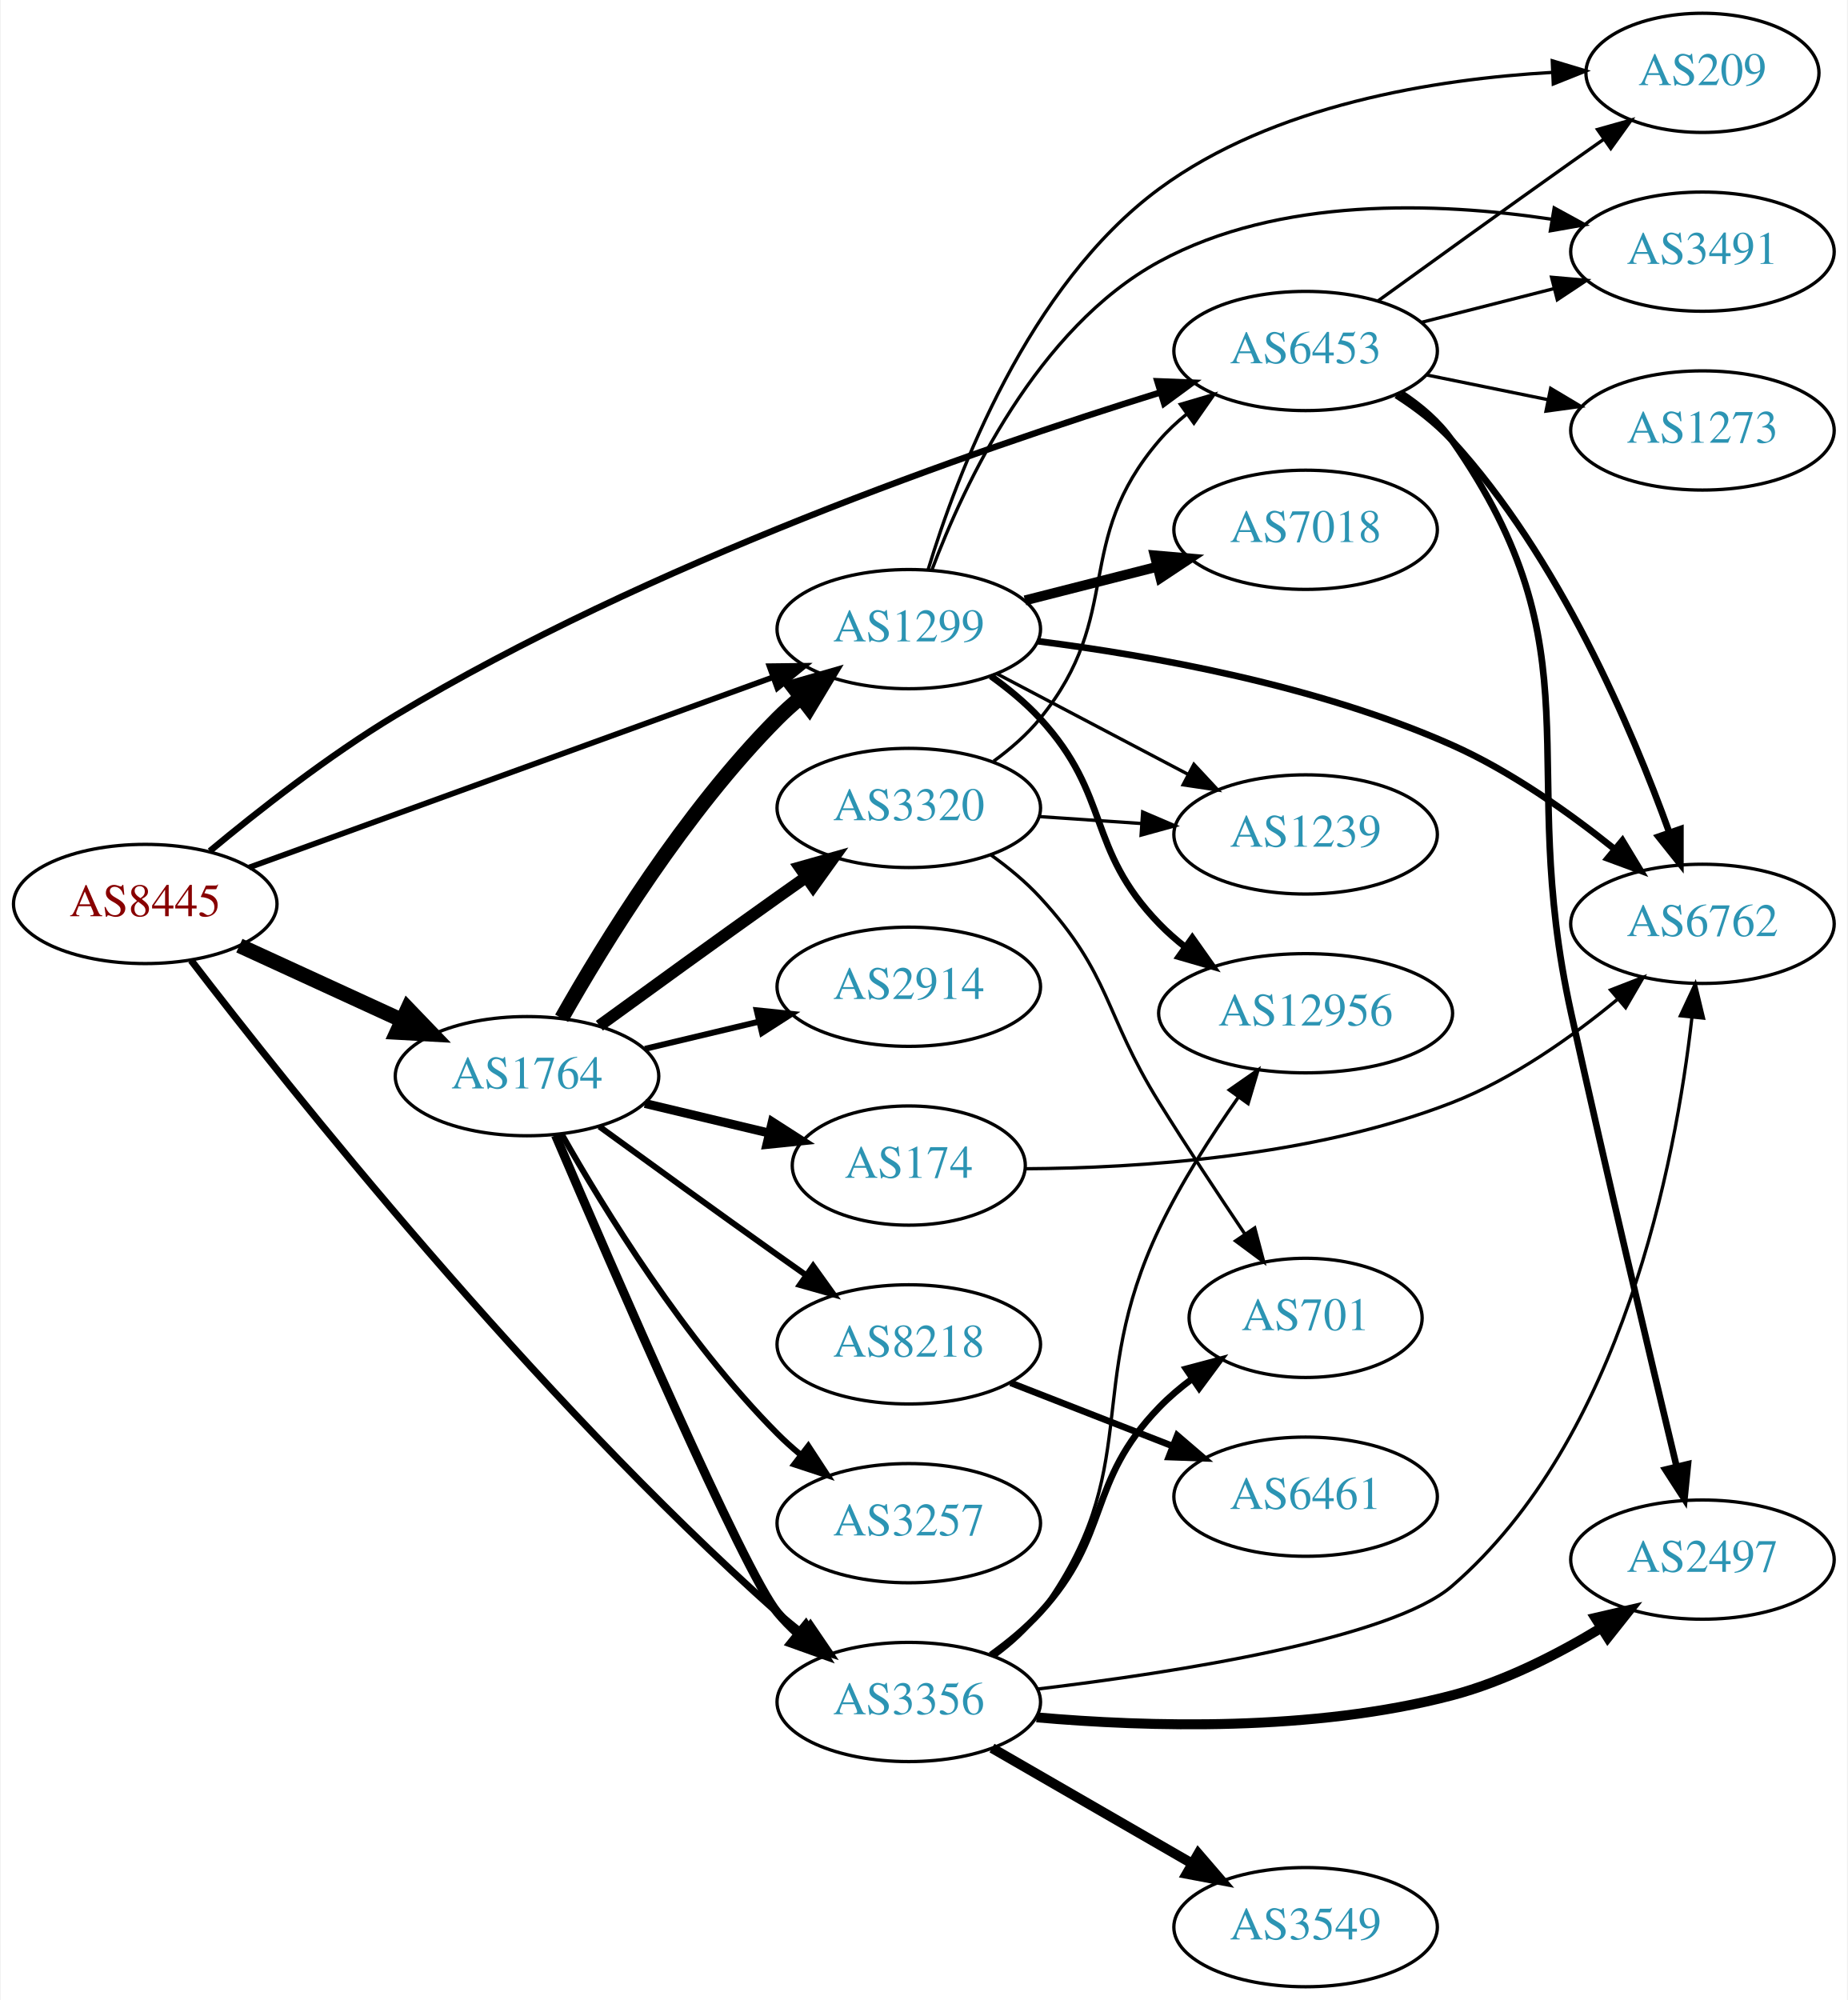
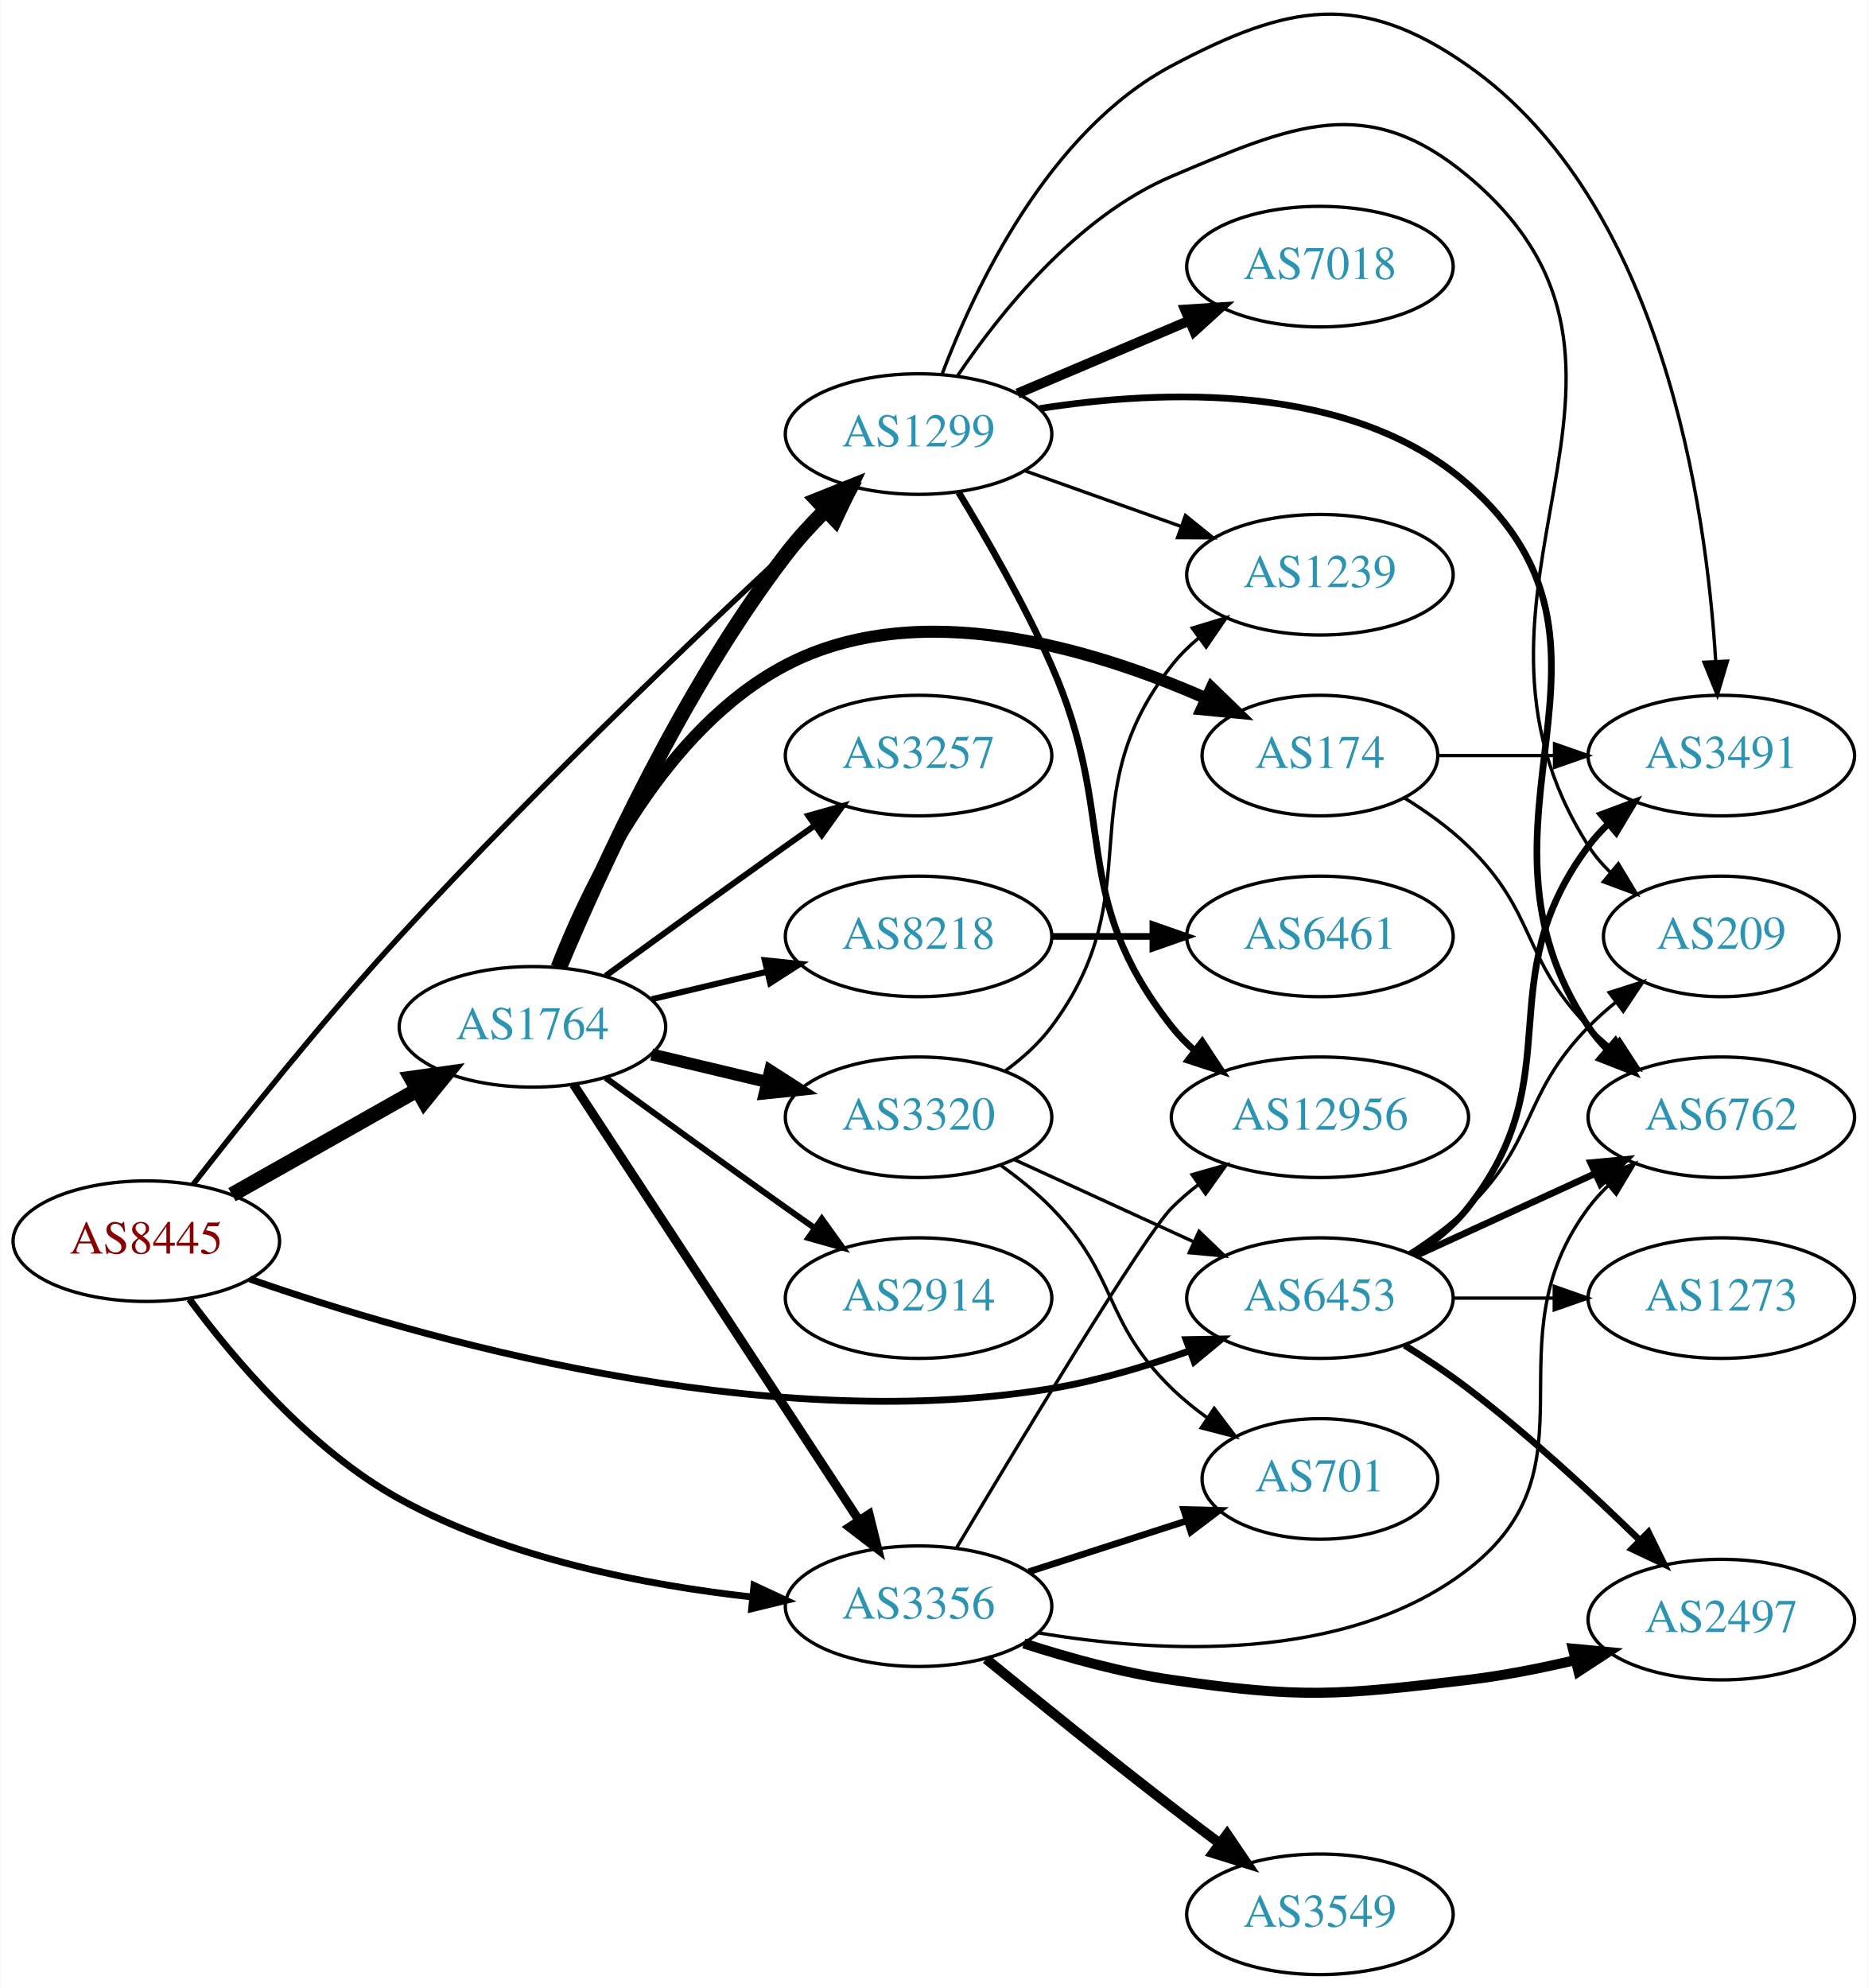
- <svg xmlns="http://www.w3.org/2000/svg" xmlns:xlink="http://www.w3.org/1999/xlink" width="558pt" height="604pt" viewBox="0.00 0.00 557.56 604.00">
-   <g id="graph0" class="graph" transform="scale(1 1) rotate(0) translate(4 600)">
-     <polygon fill="white" stroke="none" points="-4,4 -4,-600 553.564,-600 553.564,4 -4,4" />
+ <svg xmlns="http://www.w3.org/2000/svg" xmlns:xlink="http://www.w3.org/1999/xlink" width="558pt" height="594pt" viewBox="0.00 0.00 557.56 593.62">
+   <g id="graph0" class="graph" transform="scale(1 1) rotate(0) translate(4 589.617)">
+     <polygon fill="white" stroke="none" points="-4,4 -4,-589.617 553.564,-589.617 553.564,4 -4,4" />
    <g id="node1" class="node">
      <g id="a_node1">
        <a xlink:href="/asn/8445" xlink:title="AS8445 ~ SALZBURG-AG-AS [AT]">
-           <ellipse fill="#ffffff" stroke="black" cx="39.647" cy="-327" rx="39.794" ry="18" />
-           <text text-anchor="middle" x="39.647" y="-323.3" font-family="Times,serif" font-size="14.00" fill="#880000">AS8445</text>
+           <ellipse fill="#ffffff" stroke="black" cx="39.647" cy="-219" rx="39.794" ry="18" />
+           <text text-anchor="middle" x="39.647" y="-215.3" font-family="Times,serif" font-size="14.00" fill="#880000">AS8445</text>
        </a>
      </g>
    </g>
    <g id="node2" class="node">
      <g id="a_node2">
        <a xlink:href="/asn/1299" xlink:title="AS1299 ~ Telia Carrier [EU]">
-           <ellipse fill="#ffffff" stroke="black" cx="270.232" cy="-410" rx="39.794" ry="18" />
-           <text text-anchor="middle" x="270.232" y="-406.3" font-family="Times,serif" font-size="14.00" fill="#2c94b3">AS1299</text>
+           <ellipse fill="#ffffff" stroke="black" cx="270.232" cy="-460" rx="39.794" ry="18" />
+           <text text-anchor="middle" x="270.232" y="-456.3" font-family="Times,serif" font-size="14.00" fill="#2c94b3">AS1299</text>
        </a>
      </g>
    </g>
    <g id="edge1" class="edge">
-       <path fill="none" stroke="black" stroke-width="1.714" d="M71.001,-338.022C111.732,-352.811 184.163,-379.111 229.284,-395.495" />
-       <polygon fill="black" stroke="black" stroke-width="1.714" points="228.158,-398.809 238.752,-398.933 230.547,-392.23 228.158,-398.809" />
+       <path fill="none" stroke="black" stroke-width="1.636" d="M53.594,-235.906C68.073,-254.539 92.492,-285.163 115.293,-310 158.563,-357.135 212.931,-408.422 244.117,-437.154" />
+       <polygon fill="black" stroke="black" stroke-width="1.636" points="241.792,-439.771 251.526,-443.956 246.527,-434.615 241.792,-439.771" />
    </g>
    <g id="node3" class="node">
      <g id="a_node3">
        <a xlink:href="/asn/1764" xlink:title="AS1764 ~ NEXTLAYER-AS [AT]">
-           <ellipse fill="#ffffff" stroke="black" cx="154.939" cy="-275" rx="39.794" ry="18" />
-           <text text-anchor="middle" x="154.939" y="-271.3" font-family="Times,serif" font-size="14.00" fill="#2c94b3">AS1764</text>
+           <ellipse fill="#ffffff" stroke="black" cx="154.939" cy="-283" rx="39.794" ry="18" />
+           <text text-anchor="middle" x="154.939" y="-279.3" font-family="Times,serif" font-size="14.00" fill="#2c94b3">AS1764</text>
        </a>
      </g>
    </g>
    <g id="edge2" class="edge">
-       <path fill="none" stroke="black" stroke-width="4.5" d="M68.072,-314.412C82.852,-307.628 101.288,-299.166 117.284,-291.824" />
-       <polygon fill="black" stroke="black" stroke-width="4.5" points="118.928,-295.402 126.374,-287.652 115.643,-288.245 118.928,-295.402" />
+       <path fill="none" stroke="black" stroke-width="4.5" d="M65.229,-232.887C81.412,-242.029 102.799,-254.111 120.519,-264.121" />
+       <polygon fill="black" stroke="black" stroke-width="4.5" points="118.761,-267.65 129.405,-269.14 122.634,-260.793 118.761,-267.65" />
    </g>
    <g id="node4" class="node">
      <g id="a_node4">
        <a xlink:href="/asn/3356" xlink:title="AS3356 ~ Level 3 Parent, LLC [US]">
-           <ellipse fill="#ffffff" stroke="black" cx="270.232" cy="-86" rx="39.794" ry="18" />
-           <text text-anchor="middle" x="270.232" y="-82.3" font-family="Times,serif" font-size="14.00" fill="#2c94b3">AS3356</text>
+           <ellipse fill="#ffffff" stroke="black" cx="270.232" cy="-110" rx="39.794" ry="18" />
+           <text text-anchor="middle" x="270.232" y="-106.3" font-family="Times,serif" font-size="14.00" fill="#2c94b3">AS3356</text>
        </a>
      </g>
    </g>
    <g id="edge3" class="edge">
-       <path fill="none" stroke="black" stroke-width="2.143" d="M53.501,-309.958C82.56,-272.049 156.562,-178.894 230.586,-113 233.031,-110.823 235.656,-108.667 238.344,-106.579" />
-       <polygon fill="black" stroke="black" stroke-width="2.143" points="240.522,-109.322 246.484,-100.565 236.362,-103.693 240.522,-109.322" />
+       <path fill="none" stroke="black" stroke-width="2.045" d="M52.515,-201.689C65.711,-183.845 88.703,-156.628 115.293,-142 147.632,-124.21 188.755,-116.285 220.361,-112.768" />
+       <polygon fill="black" stroke="black" stroke-width="2.045" points="221.085,-116.213 230.688,-111.736 220.389,-109.247 221.085,-116.213" />
    </g>
    <g id="node5" class="node">
      <g id="a_node5">
        <a xlink:href="/asn/6453" xlink:title="AS6453 ~ TATA COMMUNICATIONS (AMERICA) INC [US]">
-           <ellipse fill="#ffffff" stroke="black" cx="390.075" cy="-494" rx="39.794" ry="18" />
-           <text text-anchor="middle" x="390.075" y="-490.3" font-family="Times,serif" font-size="14.00" fill="#2c94b3">AS6453</text>
+           <ellipse fill="#ffffff" stroke="black" cx="390.075" cy="-202" rx="39.794" ry="18" />
+           <text text-anchor="middle" x="390.075" y="-198.3" font-family="Times,serif" font-size="14.00" fill="#2c94b3">AS6453</text>
        </a>
      </g>
    </g>
    <g id="edge4" class="edge">
-       <path fill="none" stroke="black" stroke-width="1.929" d="M59.151,-342.982C73.775,-355.145 95.032,-371.813 115.293,-384 191.535,-429.859 290.35,-464.126 346.011,-481.42" />
-       <polygon fill="black" stroke="black" stroke-width="1.929" points="345.3,-484.863 355.887,-484.451 347.354,-478.171 345.3,-484.863" />
+       <path fill="none" stroke="black" stroke-width="2.045" d="M70.534,-207.698C120.226,-190.348 222.972,-160.593 309.879,-175 323.697,-177.291 338.341,-181.686 351.228,-186.276" />
+       <polygon fill="black" stroke="black" stroke-width="2.045" points="350.105,-189.592 360.698,-189.792 352.542,-183.03 350.105,-189.592" />
    </g>
    <g id="node6" class="node">
      <g id="a_node6">
-         <a xlink:href="/asn/7018" xlink:title="AS7018 ~ AT&amp;T Services, Inc. [US]">
-           <ellipse fill="#ffffff" stroke="black" cx="390.075" cy="-440" rx="39.794" ry="18" />
-           <text text-anchor="middle" x="390.075" y="-436.3" font-family="Times,serif" font-size="14.00" fill="#2c94b3">AS7018</text>
+         <a xlink:href="/asn/6762" xlink:title="AS6762 ~ TELECOM ITALIA SPARKLE S.p.A. [IT]">
+           <ellipse fill="#ffffff" stroke="black" cx="509.918" cy="-256" rx="39.794" ry="18" />
+           <text text-anchor="middle" x="509.918" y="-252.3" font-family="Times,serif" font-size="14.00" fill="#2c94b3">AS6762</text>
        </a>
      </g>
    </g>
    <g id="edge5" class="edge">
-       <path fill="none" stroke="black" stroke-width="3" d="M305.317,-418.677C317.776,-421.849 332.048,-425.482 345.238,-428.84" />
-       <polygon fill="black" stroke="black" stroke-width="3" points="344.512,-432.267 355.067,-431.342 346.239,-425.483 344.512,-432.267" />
+       <path fill="none" stroke="black" stroke-width="2" d="M306.382,-467.622C342.908,-473.327 399.497,-475.618 434.271,-445 489.627,-396.259 429.247,-344.294 470.271,-283 471.893,-280.577 473.812,-278.305 475.914,-276.19" />
+       <polygon fill="black" stroke="black" stroke-width="2" points="478.281,-278.771 483.599,-269.607 473.727,-273.454 478.281,-278.771" />
    </g>
    <g id="node7" class="node">
      <g id="a_node7">
-         <a xlink:href="/asn/1239" xlink:title="AS1239 ~ Sprint [US]">
-           <ellipse fill="#ffffff" stroke="black" cx="390.075" cy="-348" rx="39.794" ry="18" />
-           <text text-anchor="middle" x="390.075" y="-344.3" font-family="Times,serif" font-size="14.00" fill="#2c94b3">AS1239</text>
+         <a xlink:href="/asn/7018" xlink:title="AS7018 ~ AT&amp;T Services, Inc. [US]">
+           <ellipse fill="#ffffff" stroke="black" cx="390.075" cy="-510" rx="39.794" ry="18" />
+           <text text-anchor="middle" x="390.075" y="-506.3" font-family="Times,serif" font-size="14.00" fill="#2c94b3">AS7018</text>
        </a>
      </g>
    </g>
    <g id="edge6" class="edge">
-       <path fill="none" stroke="black" d="M296.802,-396.547C313.712,-387.65 336.085,-375.879 354.566,-366.156" />
-       <polygon fill="black" stroke="black" points="356.335,-369.18 363.555,-361.427 353.075,-362.986 356.335,-369.18" />
+       <path fill="none" stroke="black" stroke-width="3" d="M299.759,-472.104C315.133,-478.627 334.309,-486.763 350.948,-493.823" />
+       <polygon fill="black" stroke="black" stroke-width="3" points="349.83,-497.151 360.403,-497.835 352.564,-490.707 349.83,-497.151" />
    </g>
    <g id="node8" class="node">
      <g id="a_node8">
-         <a xlink:href="/asn/6762" xlink:title="AS6762 ~ TELECOM ITALIA SPARKLE S.p.A. [IT]">
-           <ellipse fill="#ffffff" stroke="black" cx="509.918" cy="-321" rx="39.794" ry="18" />
-           <text text-anchor="middle" x="509.918" y="-317.3" font-family="Times,serif" font-size="14.00" fill="#2c94b3">AS6762</text>
+         <a xlink:href="/asn/1239" xlink:title="AS1239 ~ Sprint [US]">
+           <ellipse fill="#ffffff" stroke="black" cx="390.075" cy="-418" rx="39.794" ry="18" />
+           <text text-anchor="middle" x="390.075" y="-414.3" font-family="Times,serif" font-size="14.00" fill="#2c94b3">AS1239</text>
        </a>
      </g>
    </g>
    <g id="edge7" class="edge">
-       <path fill="none" stroke="black" stroke-width="2" d="M309.189,-406.353C343.144,-402.057 393.674,-393.074 434.271,-375 451.938,-367.134 469.568,-354.653 483.254,-343.671" />
-       <polygon fill="black" stroke="black" stroke-width="2" points="485.751,-346.148 491.232,-337.081 481.293,-340.752 485.751,-346.148" />
+       <path fill="none" stroke="black" d="M301.887,-449.075C316.096,-444.01 333.179,-437.922 348.445,-432.481" />
+       <polygon fill="black" stroke="black" points="349.92,-435.671 358.165,-429.017 347.57,-429.077 349.92,-435.671" />
    </g>
    <g id="node9" class="node">
      <g id="a_node9">
        <a xlink:href="/asn/12956" xlink:title="AS12956 ~ TELXIUS [ES]">
-           <ellipse fill="#ffffff" stroke="black" cx="390.075" cy="-294" rx="44.393" ry="18" />
-           <text text-anchor="middle" x="390.075" y="-290.3" font-family="Times,serif" font-size="14.00" fill="#2c94b3">AS12956</text>
+           <ellipse fill="#ffffff" stroke="black" cx="390.075" cy="-256" rx="44.393" ry="18" />
+           <text text-anchor="middle" x="390.075" y="-252.3" font-family="Times,serif" font-size="14.00" fill="#2c94b3">AS12956</text>
        </a>
      </g>
    </g>
    <g id="edge8" class="edge">
-       <path fill="none" stroke="black" stroke-width="2" d="M295.034,-395.808C300.282,-392.041 305.558,-387.699 309.879,-383 331.447,-359.545 323.718,-343.895 345.879,-321 348.289,-318.51 350.974,-316.149 353.792,-313.937" />
-       <polygon fill="black" stroke="black" stroke-width="2" points="355.858,-316.763 361.973,-308.111 351.797,-311.061 355.858,-316.763" />
+       <path fill="none" stroke="black" stroke-width="2" d="M282.19,-442.603C290.501,-428.927 301.831,-409.21 309.879,-391 330.332,-344.722 314.58,-322.754 345.879,-283 347.903,-280.429 350.244,-278.037 352.769,-275.826" />
+       <polygon fill="black" stroke="black" stroke-width="2" points="354.925,-278.584 360.759,-269.739 350.683,-273.016 354.925,-278.584" />
    </g>
    <g id="node10" class="node">
      <g id="a_node10">
        <a xlink:href="/asn/3491" xlink:title="AS3491 ~ PCCW Global, Inc. [US]">
-           <ellipse fill="#ffffff" stroke="black" cx="509.918" cy="-524" rx="39.794" ry="18" />
-           <text text-anchor="middle" x="509.918" y="-520.3" font-family="Times,serif" font-size="14.00" fill="#2c94b3">AS3491</text>
+           <ellipse fill="#ffffff" stroke="black" cx="509.918" cy="-364" rx="39.794" ry="18" />
+           <text text-anchor="middle" x="509.918" y="-360.3" font-family="Times,serif" font-size="14.00" fill="#2c94b3">AS3491</text>
        </a>
      </g>
    </g>
    <g id="edge9" class="edge">
-       <path fill="none" stroke="black" d="M277.193,-427.824C286.933,-453.735 308.962,-500.9 345.879,-521 382.044,-540.691 429.745,-538.974 464.199,-533.82" />
-       <polygon fill="black" stroke="black" points="465.142,-537.212 474.439,-532.13 464.002,-530.305 465.142,-537.212" />
+       <path fill="none" stroke="black" d="M277.195,-477.756C286.936,-503.551 308.968,-550.44 345.879,-570 380.592,-588.395 402.106,-592.556 434.271,-570 492.37,-529.257 505.433,-438.508 508.245,-392.265" />
+       <polygon fill="black" stroke="black" points="511.752,-392.208 508.741,-382.05 504.76,-391.868 511.752,-392.208" />
    </g>
    <g id="node11" class="node">
      <g id="a_node11">
        <a xlink:href="/asn/209" xlink:title="AS209 ~ CenturyLink Communications, LLC [US]">
-           <ellipse fill="#ffffff" stroke="black" cx="509.918" cy="-578" rx="35.194" ry="18" />
-           <text text-anchor="middle" x="509.918" y="-574.3" font-family="Times,serif" font-size="14.00" fill="#2c94b3">AS209</text>
+           <ellipse fill="#ffffff" stroke="black" cx="509.918" cy="-310" rx="35.194" ry="18" />
+           <text text-anchor="middle" x="509.918" y="-306.3" font-family="Times,serif" font-size="14.00" fill="#2c94b3">AS209</text>
        </a>
      </g>
    </g>
    <g id="edge10" class="edge">
-       <path fill="none" stroke="black" d="M276.033,-427.838C284.797,-456.805 306.241,-513.77 345.879,-543 380.34,-568.412 429.401,-576.144 464.69,-578.142" />
-       <polygon fill="black" stroke="black" points="464.568,-581.64 474.71,-578.578 464.872,-574.646 464.568,-581.64" />
-     </g>
-     <g id="edge16" class="edge">
-       <path fill="none" stroke="black" stroke-width="4.5" d="M165.399,-292.49C178.181,-315.096 202.613,-354.886 230.586,-383 232.697,-385.121 234.993,-387.188 237.378,-389.171" />
-       <polygon fill="black" stroke="black" stroke-width="4.5" points="235.364,-392.589 245.694,-395.556 240.16,-386.343 235.364,-392.589" />
+       <path fill="none" stroke="black" d="M281.87,-477.392C294.48,-496.152 317.417,-524.951 345.879,-537 382.056,-552.315 404.132,-562.199 434.271,-537 503.561,-479.068 421.568,-413.061 470.271,-337 472.081,-334.174 474.302,-331.561 476.756,-329.164" />
+       <polygon fill="black" stroke="black" points="479.175,-331.706 484.642,-322.631 474.709,-326.316 479.175,-331.706" />
+     </g>
+     <g id="edge12" class="edge">
+       <path fill="none" stroke="black" stroke-width="4.5" d="M163.166,-301.043C174.858,-329.004 199.755,-383.768 230.586,-424 234.072,-428.549 238.159,-433.022 242.346,-437.186" />
+       <polygon fill="black" stroke="black" stroke-width="4.5" points="239.907,-440.298 249.883,-444.296 245.311,-434.57 239.907,-440.298" />
    </g>
    <g id="edge17" class="edge">
-       <path fill="none" stroke="black" stroke-width="2.7" d="M163.54,-257.138C180.48,-217.535 220.629,-124.908 230.586,-113 232.456,-110.763 234.554,-108.626 236.781,-106.604" />
-       <polygon fill="black" stroke="black" stroke-width="2.7" points="239.128,-109.207 244.7,-100.196 234.724,-103.766 239.128,-109.207" />
+       <path fill="none" stroke="black" stroke-width="2.7" d="M167.217,-265.78C187.236,-235.21 229.073,-171.324 252.473,-135.591" />
+       <polygon fill="black" stroke="black" stroke-width="2.7" points="255.45,-137.434 258.001,-127.151 249.594,-133.599 255.45,-137.434" />
    </g>
    <g id="node12" class="node">
      <g id="a_node12">
-         <a xlink:href="/asn/174" xlink:title="AS174 ~ Cogent Communications [US]">
-           <ellipse fill="#ffffff" stroke="black" cx="270.232" cy="-248" rx="35.194" ry="18" />
-           <text text-anchor="middle" x="270.232" y="-244.3" font-family="Times,serif" font-size="14.00" fill="#2c94b3">AS174</text>
+         <a xlink:href="/asn/8218" xlink:title="AS8218 ~ legacy Neotelecoms [FR]">
+           <ellipse fill="#ffffff" stroke="black" cx="270.232" cy="-310" rx="39.794" ry="18" />
+           <text text-anchor="middle" x="270.232" y="-306.3" font-family="Times,serif" font-size="14.00" fill="#2c94b3">AS8218</text>
        </a>
      </g>
    </g>
    <g id="edge11" class="edge">
-       <path fill="none" stroke="black" stroke-width="2.7" d="M190.547,-266.752C202.341,-263.942 215.646,-260.771 227.913,-257.847" />
-       <polygon fill="black" stroke="black" stroke-width="2.7" points="229.002,-261.186 237.918,-255.463 227.379,-254.376 229.002,-261.186" />
+       <path fill="none" stroke="black" stroke-width="1.8" d="M190.547,-291.248C201.418,-293.838 213.572,-296.735 225.015,-299.462" />
+       <polygon fill="black" stroke="black" stroke-width="1.8" points="224.298,-302.889 234.837,-301.803 225.921,-296.08 224.298,-302.889" />
    </g>
    <g id="node13" class="node">
      <g id="a_node13">
        <a xlink:href="/asn/3257" xlink:title="AS3257 ~ GTT [DE]">
-           <ellipse fill="#ffffff" stroke="black" cx="270.232" cy="-140" rx="39.794" ry="18" />
-           <text text-anchor="middle" x="270.232" y="-136.3" font-family="Times,serif" font-size="14.00" fill="#2c94b3">AS3257</text>
-         </a>
-       </g>
-     </g>
-     <g id="edge12" class="edge">
-       <path fill="none" stroke="black" stroke-width="1.8" d="M165.399,-257.51C178.181,-234.904 202.613,-195.114 230.586,-167 232.697,-164.879 234.993,-162.812 237.378,-160.829" />
-       <polygon fill="black" stroke="black" stroke-width="1.8" points="239.894,-163.31 245.694,-154.444 235.631,-157.758 239.894,-163.31" />
+           <ellipse fill="#ffffff" stroke="black" cx="270.232" cy="-364" rx="39.794" ry="18" />
+           <text text-anchor="middle" x="270.232" y="-360.3" font-family="Times,serif" font-size="14.00" fill="#2c94b3">AS3257</text>
+         </a>
+       </g>
+     </g>
+     <g id="edge13" class="edge">
+       <path fill="none" stroke="black" stroke-width="1.8" d="M176.788,-298.222C191.722,-309.091 212.335,-324.025 230.586,-337 233.406,-339.005 236.349,-341.085 239.297,-343.159" />
+       <polygon fill="black" stroke="black" stroke-width="1.8" points="237.325,-346.05 247.522,-348.926 241.344,-340.319 237.325,-346.05" />
    </g>
    <g id="node14" class="node">
      <g id="a_node14">
-         <a xlink:href="/asn/8218" xlink:title="AS8218 ~ legacy Neotelecoms [FR]">
-           <ellipse fill="#ffffff" stroke="black" cx="270.232" cy="-194" rx="39.794" ry="18" />
-           <text text-anchor="middle" x="270.232" y="-190.3" font-family="Times,serif" font-size="14.00" fill="#2c94b3">AS8218</text>
-         </a>
-       </g>
-     </g>
-     <g id="edge13" class="edge">
-       <path fill="none" stroke="black" stroke-width="1.8" d="M176.788,-259.778C191.722,-248.909 212.335,-233.975 230.586,-221 233.406,-218.995 236.349,-216.915 239.297,-214.841" />
-       <polygon fill="black" stroke="black" stroke-width="1.8" points="241.344,-217.681 247.522,-209.074 237.325,-211.95 241.344,-217.681" />
+         <a xlink:href="/asn/3320" xlink:title="AS3320 ~ DTAG [DE]">
+           <ellipse fill="#ffffff" stroke="black" cx="270.232" cy="-256" rx="39.794" ry="18" />
+           <text text-anchor="middle" x="270.232" y="-252.3" font-family="Times,serif" font-size="14.00" fill="#2c94b3">AS3320</text>
+         </a>
+       </g>
+     </g>
+     <g id="edge14" class="edge">
+       <path fill="none" stroke="black" stroke-width="3.6" d="M190.547,-274.752C201.418,-272.162 213.572,-269.265 225.015,-266.538" />
+       <polygon fill="black" stroke="black" stroke-width="3.6" points="225.921,-269.92 234.837,-264.197 224.298,-263.111 225.921,-269.92" />
    </g>
    <g id="node15" class="node">
      <g id="a_node15">
-         <a xlink:href="/asn/2914" xlink:title="AS2914 ~ NTT America, Inc. [US]">
-           <ellipse fill="#ffffff" stroke="black" cx="270.232" cy="-302" rx="39.794" ry="18" />
-           <text text-anchor="middle" x="270.232" y="-298.3" font-family="Times,serif" font-size="14.00" fill="#2c94b3">AS2914</text>
-         </a>
-       </g>
-     </g>
-     <g id="edge14" class="edge">
-       <path fill="none" stroke="black" stroke-width="1.8" d="M190.547,-283.248C201.418,-285.838 213.572,-288.735 225.015,-291.462" />
-       <polygon fill="black" stroke="black" stroke-width="1.8" points="224.298,-294.889 234.837,-293.803 225.921,-288.08 224.298,-294.889" />
+         <a xlink:href="/asn/174" xlink:title="AS174 ~ Cogent Communications [US]">
+           <ellipse fill="#ffffff" stroke="black" cx="390.075" cy="-364" rx="35.194" ry="18" />
+           <text text-anchor="middle" x="390.075" y="-360.3" font-family="Times,serif" font-size="14.00" fill="#2c94b3">AS174</text>
+         </a>
+       </g>
+     </g>
+     <g id="edge15" class="edge">
+       <path fill="none" stroke="black" stroke-width="3.6" d="M162.163,-300.866C172.109,-326.293 194.252,-371.945 230.586,-391 270.295,-411.825 322.576,-395.882 356.015,-381.116" />
+       <polygon fill="black" stroke="black" stroke-width="3.6" points="357.724,-384.182 365.337,-376.814 354.791,-377.827 357.724,-384.182" />
    </g>
    <g id="node16" class="node">
      <g id="a_node16">
-         <a xlink:href="/asn/3320" xlink:title="AS3320 ~ DTAG [DE]">
-           <ellipse fill="#ffffff" stroke="black" cx="270.232" cy="-356" rx="39.794" ry="18" />
-           <text text-anchor="middle" x="270.232" y="-352.3" font-family="Times,serif" font-size="14.00" fill="#2c94b3">AS3320</text>
-         </a>
-       </g>
-     </g>
-     <g id="edge15" class="edge">
-       <path fill="none" stroke="black" stroke-width="3.6" d="M176.788,-290.222C191.722,-301.091 212.335,-316.025 230.586,-329 233.406,-331.005 236.349,-333.085 239.297,-335.159" />
-       <polygon fill="black" stroke="black" stroke-width="3.6" points="237.325,-338.05 247.522,-340.926 241.344,-332.319 237.325,-338.05" />
-     </g>
-     <g id="edge25" class="edge">
-       <path fill="none" stroke="black" d="M309.26,-89.928C351.405,-94.997 415.869,-105.102 434.271,-121 485.721,-165.449 501.765,-248.899 506.727,-292.627" />
-       <polygon fill="black" stroke="black" points="503.271,-293.246 507.764,-302.841 510.235,-292.538 503.271,-293.246" />
+         <a xlink:href="/asn/2914" xlink:title="AS2914 ~ NTT America, Inc. [US]">
+           <ellipse fill="#ffffff" stroke="black" cx="270.232" cy="-202" rx="39.794" ry="18" />
+           <text text-anchor="middle" x="270.232" y="-198.3" font-family="Times,serif" font-size="14.00" fill="#2c94b3">AS2914</text>
+         </a>
+       </g>
+     </g>
+     <g id="edge16" class="edge">
+       <path fill="none" stroke="black" stroke-width="1.8" d="M176.788,-267.778C191.722,-256.909 212.335,-241.975 230.586,-229 233.406,-226.995 236.349,-224.915 239.297,-222.841" />
+       <polygon fill="black" stroke="black" stroke-width="1.8" points="241.344,-225.681 247.522,-217.074 237.325,-219.95 241.344,-225.681" />
+     </g>
+     <g id="edge24" class="edge">
+       <path fill="none" stroke="black" d="M305.997,-102.045C341.938,-95.969 397.801,-92.8 434.271,-121 474.297,-151.95 440,-188.458 470.271,-229 472.016,-231.336 474.023,-233.545 476.186,-235.617" />
+       <polygon fill="black" stroke="black" points="474.064,-238.405 483.987,-242.118 478.546,-233.027 474.064,-238.405" />
    </g>
    <g id="edge26" class="edge">
-       <path fill="none" stroke="black" d="M296.241,-99.825C301.313,-103.557 306.209,-107.977 309.879,-113 341.723,-156.588 322.704,-180.246 345.879,-229 352.415,-242.75 361.534,-256.951 369.711,-268.559" />
-       <polygon fill="black" stroke="black" points="367.029,-270.823 375.721,-276.88 372.703,-266.724 367.029,-270.823" />
+       <path fill="none" stroke="black" d="M281.632,-127.528C300.142,-158.58 337.638,-220.772 345.879,-229 348.331,-231.449 351.045,-233.78 353.883,-235.973" />
+       <polygon fill="black" stroke="black" points="351.906,-238.862 362.094,-241.769 355.943,-233.143 351.906,-238.862" />
    </g>
    <g id="node18" class="node">
      <g id="a_node18">
        <a xlink:href="/asn/701" xlink:title="AS701 ~ UUNET [US]">
-           <ellipse fill="#ffffff" stroke="black" cx="390.075" cy="-202" rx="35.194" ry="18" />
-           <text text-anchor="middle" x="390.075" y="-198.3" font-family="Times,serif" font-size="14.00" fill="#2c94b3">AS701</text>
-         </a>
-       </g>
-     </g>
-     <g id="edge24" class="edge">
-       <path fill="none" stroke="black" stroke-width="2" d="M295.034,-100.192C300.282,-103.959 305.558,-108.301 309.879,-113 331.447,-136.455 323.718,-152.105 345.879,-175 348.854,-178.074 352.248,-180.95 355.795,-183.594" />
-       <polygon fill="black" stroke="black" stroke-width="2" points="353.988,-186.598 364.226,-189.324 357.922,-180.808 353.988,-186.598" />
+           <ellipse fill="#ffffff" stroke="black" cx="390.075" cy="-148" rx="35.194" ry="18" />
+           <text text-anchor="middle" x="390.075" y="-144.3" font-family="Times,serif" font-size="14.00" fill="#2c94b3">AS701</text>
+         </a>
+       </g>
+     </g>
+     <g id="edge25" class="edge">
+       <path fill="none" stroke="black" stroke-width="2" d="M303.122,-120.283C317.66,-124.971 335.001,-130.563 350.287,-135.492" />
+       <polygon fill="black" stroke="black" stroke-width="2" points="349.394,-138.882 359.986,-138.62 351.542,-132.22 349.394,-138.882" />
    </g>
    <g id="node19" class="node">
      <g id="a_node19">
-         <a xlink:href="/asn/2497" xlink:title="AS2497 ~ Internet Initiative Japan Inc. [JP]">
-           <ellipse fill="#ffffff" stroke="black" cx="509.918" cy="-129" rx="39.794" ry="18" />
-           <text text-anchor="middle" x="509.918" y="-125.3" font-family="Times,serif" font-size="14.00" fill="#2c94b3">AS2497</text>
-         </a>
-       </g>
-     </g>
-     <g id="edge22" class="edge">
-       <path fill="none" stroke="black" stroke-width="3" d="M308.832,-81.359C342.33,-78.418 392.386,-76.98 434.271,-88 450.071,-92.157 466.139,-100.364 479.3,-108.351" />
-       <polygon fill="black" stroke="black" stroke-width="3" points="477.585,-111.407 487.908,-113.792 481.325,-105.49 477.585,-111.407" />
-     </g>
-     <g id="node20" class="node">
-       <g id="a_node20">
        <a xlink:href="/asn/3549" xlink:title="AS3549 ~ Level 3 Parent, LLC [US]">
          <ellipse fill="#ffffff" stroke="black" cx="390.075" cy="-18" rx="39.794" ry="18" />
          <text text-anchor="middle" x="390.075" y="-14.3" font-family="Times,serif" font-size="14.00" fill="#2c94b3">AS3549</text>
        </a>
      </g>
    </g>
+     <g id="edge22" class="edge">
+       <path fill="none" stroke="black" stroke-width="3" d="M290.399,-94.25C305.38,-82.023 326.793,-64.731 345.879,-50 350.404,-46.507 355.237,-42.854 359.971,-39.317" />
+       <polygon fill="black" stroke="black" stroke-width="3" points="362.354,-41.907 368.297,-33.136 358.181,-36.286 362.354,-41.907" />
+     </g>
+     <g id="node20" class="node">
+       <g id="a_node20">
+         <a xlink:href="/asn/2497" xlink:title="AS2497 ~ Internet Initiative Japan Inc. [JP]">
+           <ellipse fill="#ffffff" stroke="black" cx="509.918" cy="-106" rx="39.794" ry="18" />
+           <text text-anchor="middle" x="509.918" y="-102.3" font-family="Times,serif" font-size="14.00" fill="#2c94b3">AS2497</text>
+         </a>
+       </g>
+     </g>
    <g id="edge23" class="edge">
-       <path fill="none" stroke="black" stroke-width="3" d="M295.364,-72.075C312.803,-62.012 336.577,-48.294 355.815,-37.192" />
-       <polygon fill="black" stroke="black" stroke-width="3" points="357.659,-40.169 364.571,-32.14 354.16,-34.106 357.659,-40.169" />
+       <path fill="none" stroke="black" stroke-width="3" d="M301.662,-98.883C315.031,-94.562 331.036,-90.142 345.879,-88 384.762,-82.389 395.26,-83.363 434.271,-88 444.804,-89.252 456.001,-91.465 466.432,-93.92" />
+       <polygon fill="black" stroke="black" stroke-width="3" points="465.602,-97.32 476.15,-96.325 467.284,-90.525 465.602,-97.32" />
+     </g>
+     <g id="edge31" class="edge">
+       <path fill="none" stroke="black" stroke-width="2" d="M418.704,-214.661C434.661,-221.973 454.931,-231.261 472.214,-239.181" />
+       <polygon fill="black" stroke="black" stroke-width="2" points="470.913,-242.435 481.462,-243.419 473.829,-236.071 470.913,-242.435" />
+     </g>
+     <g id="edge29" class="edge">
+       <path fill="none" stroke="black" stroke-width="2" d="M418.047,-214.855C424.035,-218.72 429.894,-223.441 434.271,-229 465.57,-268.754 440,-296.458 470.271,-337 472.016,-339.336 474.023,-341.545 476.186,-343.617" />
+       <polygon fill="black" stroke="black" stroke-width="2" points="474.064,-346.405 483.987,-350.118 478.546,-341.027 474.064,-346.405" />
+     </g>
+     <g id="edge33" class="edge">
+       <path fill="none" stroke="black" d="M416.604,-215.462C422.767,-219.362 429.068,-223.948 434.271,-229 454.964,-249.094 450.099,-262.383 470.271,-283 472.75,-285.534 475.497,-287.983 478.349,-290.304" />
+       <polygon fill="black" stroke="black" points="476.441,-293.248 486.535,-296.468 480.652,-287.657 476.441,-293.248" />
    </g>
    <g id="edge30" class="edge">
-       <path fill="none" stroke="black" stroke-width="2" d="M417.47,-480.654C423.476,-476.805 429.488,-472.213 434.271,-467 466.573,-431.793 488.605,-379.996 499.949,-348.495" />
-       <polygon fill="black" stroke="black" stroke-width="2" points="503.262,-349.622 503.256,-339.027 496.654,-347.314 503.262,-349.622" />
-     </g>
-     <g id="edge28" class="edge">
-       <path fill="none" stroke="black" d="M425.16,-502.677C437.619,-505.849 451.89,-509.482 465.081,-512.84" />
-       <polygon fill="black" stroke="black" points="464.355,-516.267 474.909,-515.342 466.082,-509.483 464.355,-516.267" />
-     </g>
-     <g id="edge32" class="edge">
-       <path fill="none" stroke="black" d="M411.861,-509.081C427.802,-520.618 450.373,-536.889 470.271,-551 473.484,-553.278 476.855,-555.654 480.21,-558.011" />
-       <polygon fill="black" stroke="black" points="478.223,-560.892 488.422,-563.761 482.238,-555.158 478.223,-560.892" />
-     </g>
-     <g id="edge29" class="edge">
-       <path fill="none" stroke="black" stroke-width="2" d="M418.964,-481.2C424.776,-477.377 430.327,-472.659 434.271,-467 479.175,-402.568 453.315,-370.684 470.271,-294 480.932,-245.785 494.225,-189.87 502.117,-157.075" />
-       <polygon fill="black" stroke="black" stroke-width="2" points="505.538,-157.82 504.479,-147.278 498.733,-156.179 505.538,-157.82" />
+       <path fill="none" stroke="black" stroke-width="2" d="M415.376,-187.921C421.688,-183.967 428.368,-179.51 434.271,-175 452.375,-161.169 471.202,-143.742 485.419,-129.861" />
+       <polygon fill="black" stroke="black" stroke-width="2" points="488.156,-132.078 492.81,-122.561 483.236,-127.098 488.156,-132.078" />
    </g>
    <g id="node21" class="node">
      <g id="a_node21">
        <a xlink:href="/asn/1273" xlink:title="AS1273 ~ Vodafone Group PLC [EU]">
-           <ellipse fill="#ffffff" stroke="black" cx="509.918" cy="-470" rx="39.794" ry="18" />
-           <text text-anchor="middle" x="509.918" y="-466.3" font-family="Times,serif" font-size="14.00" fill="#2c94b3">AS1273</text>
-         </a>
-       </g>
-     </g>
-     <g id="edge31" class="edge">
-       <path fill="none" stroke="black" d="M426.432,-486.799C437.978,-484.448 450.97,-481.802 463.168,-479.317" />
-       <polygon fill="black" stroke="black" points="464.078,-482.704 473.179,-477.279 462.681,-475.845 464.078,-482.704" />
-     </g>
-     <g id="edge27" class="edge">
-       <path fill="none" stroke="black" d="M305.53,-247.038C339.379,-247.218 392.046,-250.567 434.271,-267 452.54,-274.11 470.426,-286.789 484.108,-298.076" />
-       <polygon fill="black" stroke="black" points="482.173,-301.026 492.05,-304.861 486.72,-295.704 482.173,-301.026" />
+           <ellipse fill="#ffffff" stroke="black" cx="509.918" cy="-202" rx="39.794" ry="18" />
+           <text text-anchor="middle" x="509.918" y="-198.3" font-family="Times,serif" font-size="14.00" fill="#2c94b3">AS1273</text>
+         </a>
+       </g>
+     </g>
+     <g id="edge32" class="edge">
+       <path fill="none" stroke="black" d="M429.988,-202C439.541,-202 449.891,-202 459.853,-202" />
+       <polygon fill="black" stroke="black" points="460.046,-205.5 470.046,-202 460.046,-198.5 460.046,-205.5" />
    </g>
    <g id="node17" class="node">
      <g id="a_node17">
        <a xlink:href="/asn/6461" xlink:title="AS6461 ~ Zayo Bandwidth [US]">
-           <ellipse fill="#ffffff" stroke="black" cx="390.075" cy="-148" rx="39.794" ry="18" />
-           <text text-anchor="middle" x="390.075" y="-144.3" font-family="Times,serif" font-size="14.00" fill="#2c94b3">AS6461</text>
+           <ellipse fill="#ffffff" stroke="black" cx="390.075" cy="-310" rx="39.794" ry="18" />
+           <text text-anchor="middle" x="390.075" y="-306.3" font-family="Times,serif" font-size="14.00" fill="#2c94b3">AS6461</text>
        </a>
      </g>
    </g>
    <g id="edge18" class="edge">
-       <path fill="none" stroke="black" stroke-width="2" d="M300.969,-182.392C315.763,-176.618 333.84,-169.561 349.762,-163.346" />
-       <polygon fill="black" stroke="black" stroke-width="2" points="351.305,-166.501 359.348,-159.604 348.76,-159.98 351.305,-166.501" />
+       <path fill="none" stroke="black" stroke-width="2" d="M310.145,-310C319.698,-310 330.048,-310 340.011,-310" />
+       <polygon fill="black" stroke="black" stroke-width="2" points="340.203,-313.5 350.203,-310 340.203,-306.5 340.203,-313.5" />
+     </g>
+     <g id="edge19" class="edge">
+       <path fill="none" stroke="black" d="M298.861,-243.339C314.818,-236.027 335.089,-226.739 352.371,-218.819" />
+       <polygon fill="black" stroke="black" points="353.986,-221.929 361.619,-214.581 351.07,-215.565 353.986,-221.929" />
    </g>
    <g id="edge21" class="edge">
-       <path fill="none" stroke="black" d="M295.861,-370.117C300.953,-373.835 305.953,-378.175 309.879,-383 335.512,-414.508 319.449,-436.158 345.879,-467 348.325,-469.854 351.149,-472.505 354.159,-474.94" />
-       <polygon fill="black" stroke="black" points="352.262,-477.888 362.426,-480.88 356.346,-472.203 352.262,-477.888" />
+       <path fill="none" stroke="black" d="M296.163,-269.882C301.239,-273.611 306.157,-278.016 309.879,-283 340.15,-323.542 314.58,-351.246 345.879,-391 348.204,-393.953 350.948,-396.67 353.907,-399.147" />
+       <polygon fill="black" stroke="black" points="351.966,-402.064 362.103,-405.145 356.1,-396.415 351.966,-402.064" />
    </g>
    <g id="edge20" class="edge">
-       <path fill="none" stroke="black" d="M309.493,-353.403C319.372,-352.732 330.138,-352.001 340.468,-351.3" />
-       <polygon fill="black" stroke="black" points="340.864,-354.781 350.604,-350.612 340.389,-347.797 340.864,-354.781" />
-     </g>
-     <g id="edge19" class="edge">
-       <path fill="none" stroke="black" d="M295.034,-341.808C300.282,-338.041 305.558,-333.699 309.879,-329 331.447,-305.545 329.053,-294.059 345.879,-267 354.089,-253.797 363.618,-239.37 371.634,-227.47" />
-       <polygon fill="black" stroke="black" points="374.712,-229.166 377.422,-218.924 368.916,-225.241 374.712,-229.166" />
+       <path fill="none" stroke="black" d="M294.826,-241.611C300.082,-237.852 305.414,-233.563 309.879,-229 330.051,-208.383 325.186,-195.094 345.879,-175 349.107,-171.866 352.758,-168.911 356.536,-166.188" />
+       <polygon fill="black" stroke="black" points="358.515,-169.075 364.896,-160.617 354.633,-163.25 358.515,-169.075" />
+     </g>
+     <g id="edge27" class="edge">
+       <path fill="none" stroke="black" d="M415.254,-351.383C421.839,-347.306 428.688,-342.422 434.271,-337 454.964,-316.906 450.099,-303.617 470.271,-283 472.364,-280.861 474.647,-278.782 477.024,-276.79" />
+       <polygon fill="black" stroke="black" points="479.542,-279.268 485.323,-270.389 475.267,-273.725 479.542,-279.268" />
+     </g>
+     <g id="edge28" class="edge">
+       <path fill="none" stroke="black" d="M425.477,-364C436.301,-364 448.468,-364 460.095,-364" />
+       <polygon fill="black" stroke="black" points="460.126,-367.5 470.126,-364 460.126,-360.5 460.126,-367.5" />
    </g>
  </g>
</svg>
